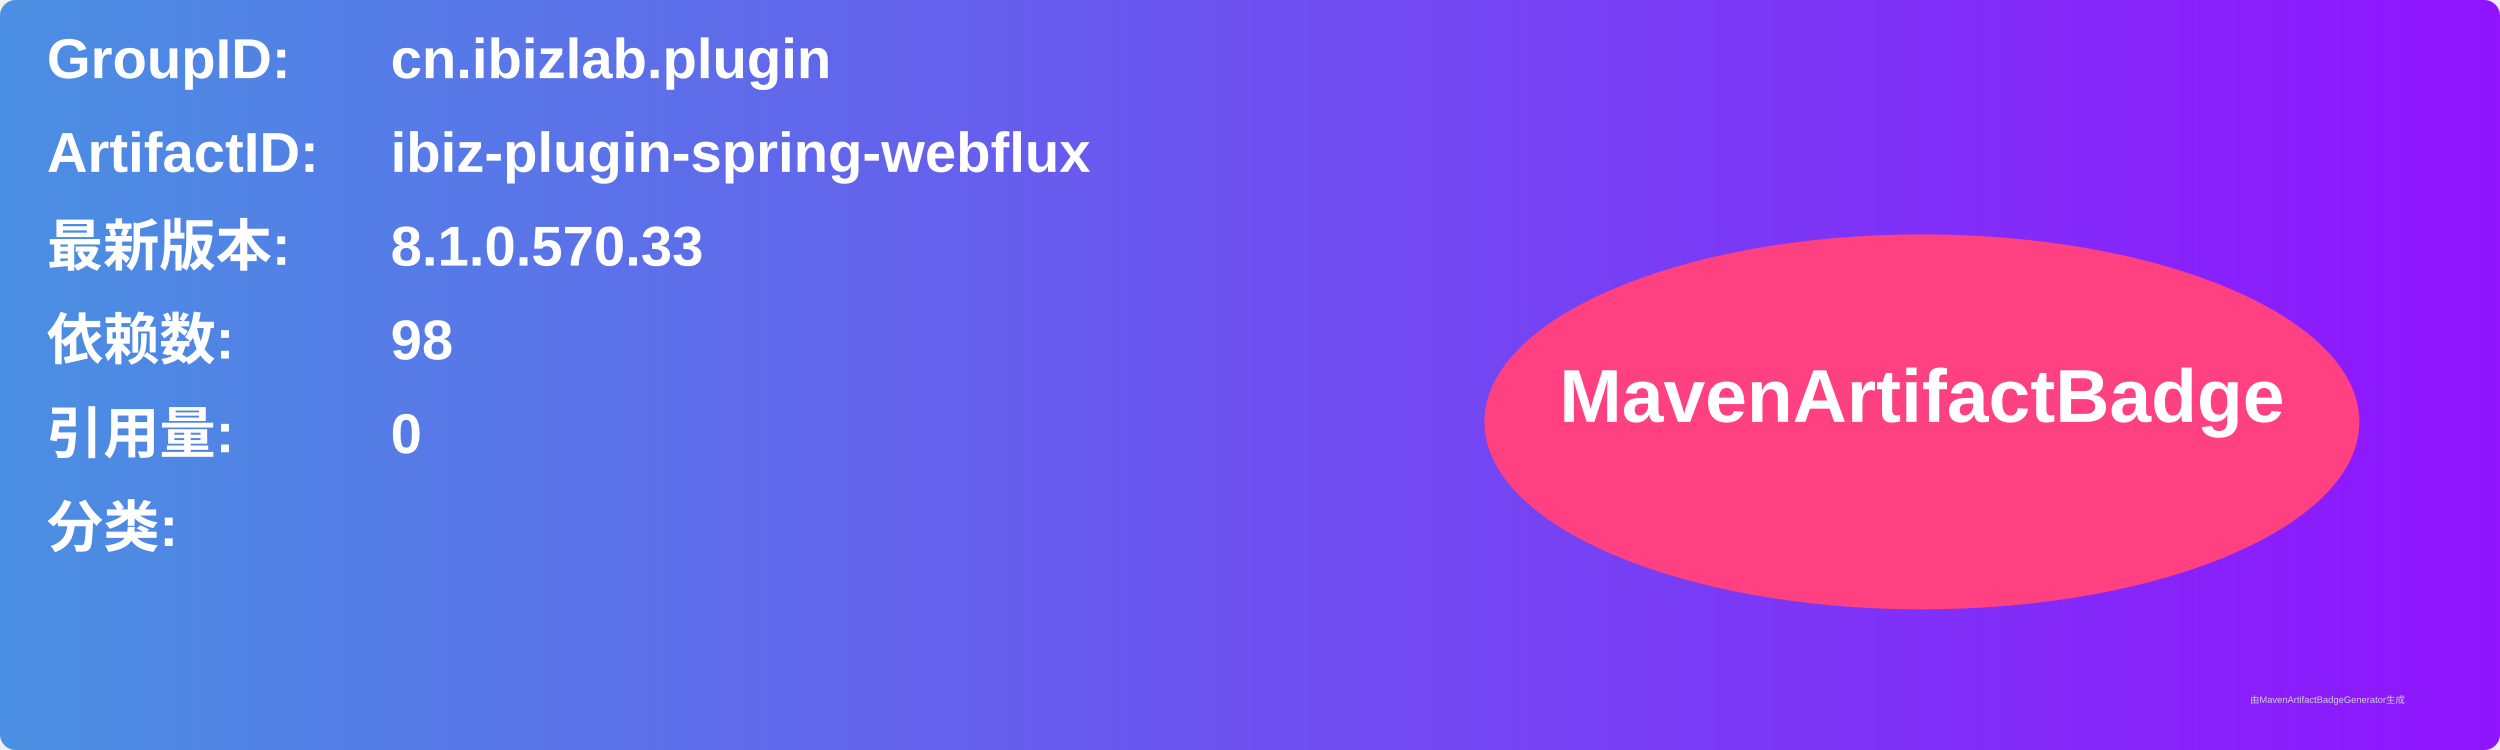
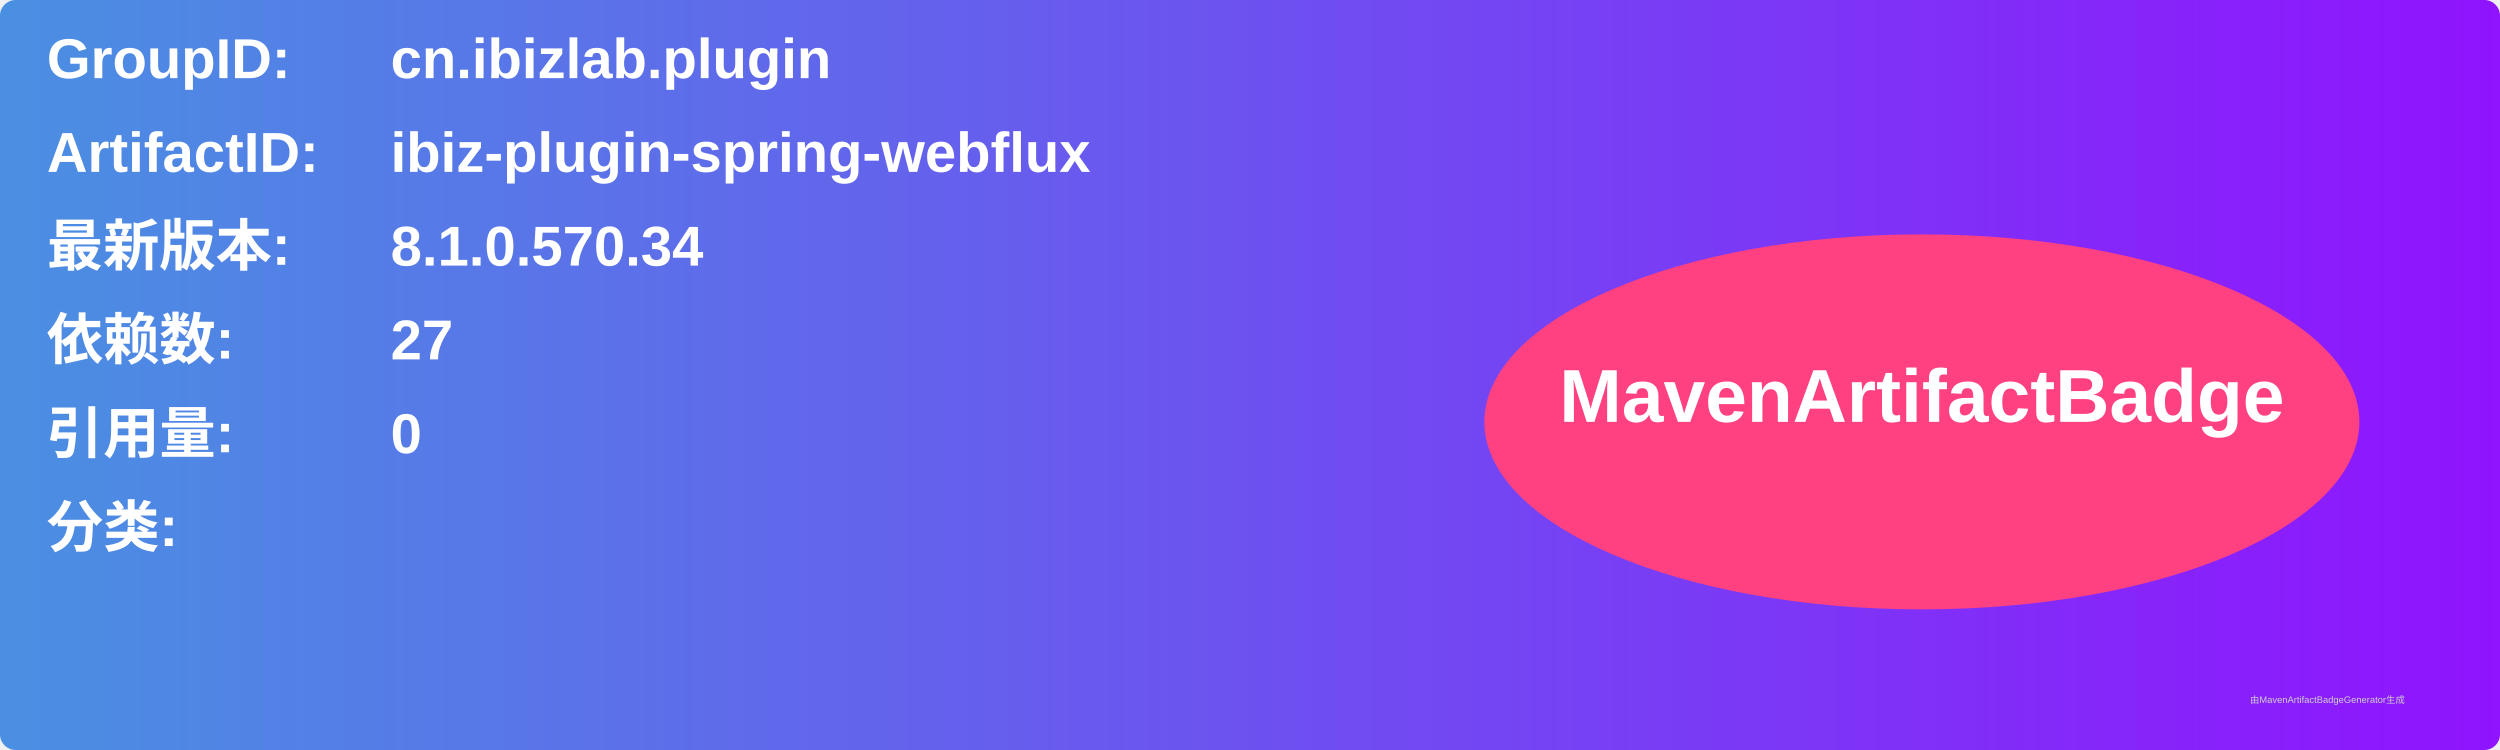
<svg xmlns="http://www.w3.org/2000/svg" width="800" height="240" viewBox="0 0 800 240">
  <linearGradient id="grad" x1="0%" y1="0%" x2="100%" y2="0%">
    <stop offset="0%" stop-color="#4a90e2" />
    <stop offset="100%" stop-color="#9013fe" />
  </linearGradient>
  <rect width="100%" height="100%" rx="5" ry="5" fill="url(#grad)" />
  <g transform="translate(15, 15)">
    <text x="0" y="10" font-family="Arial" font-size="18" fill="white" font-weight="bold" width="260">GroupID:</text>
    <text x="110" y="10" font-family="Arial" font-size="18" fill="white" font-weight="bold" width="460">cn.ibizlab.plugin</text>
    <text x="0" y="40" font-family="Arial" font-size="18" fill="white" font-weight="bold" width="260">ArtifactID:</text>
    <text x="110" y="40" font-family="Arial" font-size="18" fill="white" font-weight="bold" width="460">ibiz-plugin-spring-webflux</text>
    <text x="0" y="70" font-family="Arial" font-size="18" fill="white" font-weight="bold">最新版本:</text>
    <text x="110" y="70" font-family="Arial" font-size="18" fill="white" font-weight="bold">
-       <tspan font-weight="bold">8.1.0.570.33</tspan>
+       <tspan font-weight="bold">8.1.0.570.34</tspan>
    </text>
    <text x="0" y="100" font-family="Arial" font-size="18" fill="white" font-weight="bold">依赖数: </text>
    <text x="110" y="100" font-family="Arial" font-size="18" fill="white">
-       <tspan font-weight="bold">98</tspan>
+       <tspan font-weight="bold">27</tspan>
    </text>
    <text x="0" y="130" font-family="Arial" font-size="18" fill="white" font-weight="bold">引用量: </text>
    <text x="110" y="130" font-family="Arial" font-size="18" fill="white">
      <tspan font-weight="bold">0</tspan>
    </text>
    <text x="0" y="160" font-family="Arial" font-size="18" fill="white" font-weight="bold">分类:</text>
    <text x="10" y="190" font-family="Arial" font-size="10" fill="white">
      <tspan font-weight="bold" />
    </text>
    <ellipse cx="600" cy="120" rx="140" ry="60" fill="#ff4081" />
    <text x="600" y="120" text-anchor="middle" font-family="Arial" font-size="24" fill="white" font-weight="bold">MavenArtifactBadge</text>
  </g>
  <text x="720" y="225" font-family="Arial" font-size="3" fill="#d0d0d0">由MavenArtifactBadgeGenerator生成</text>
</svg>
